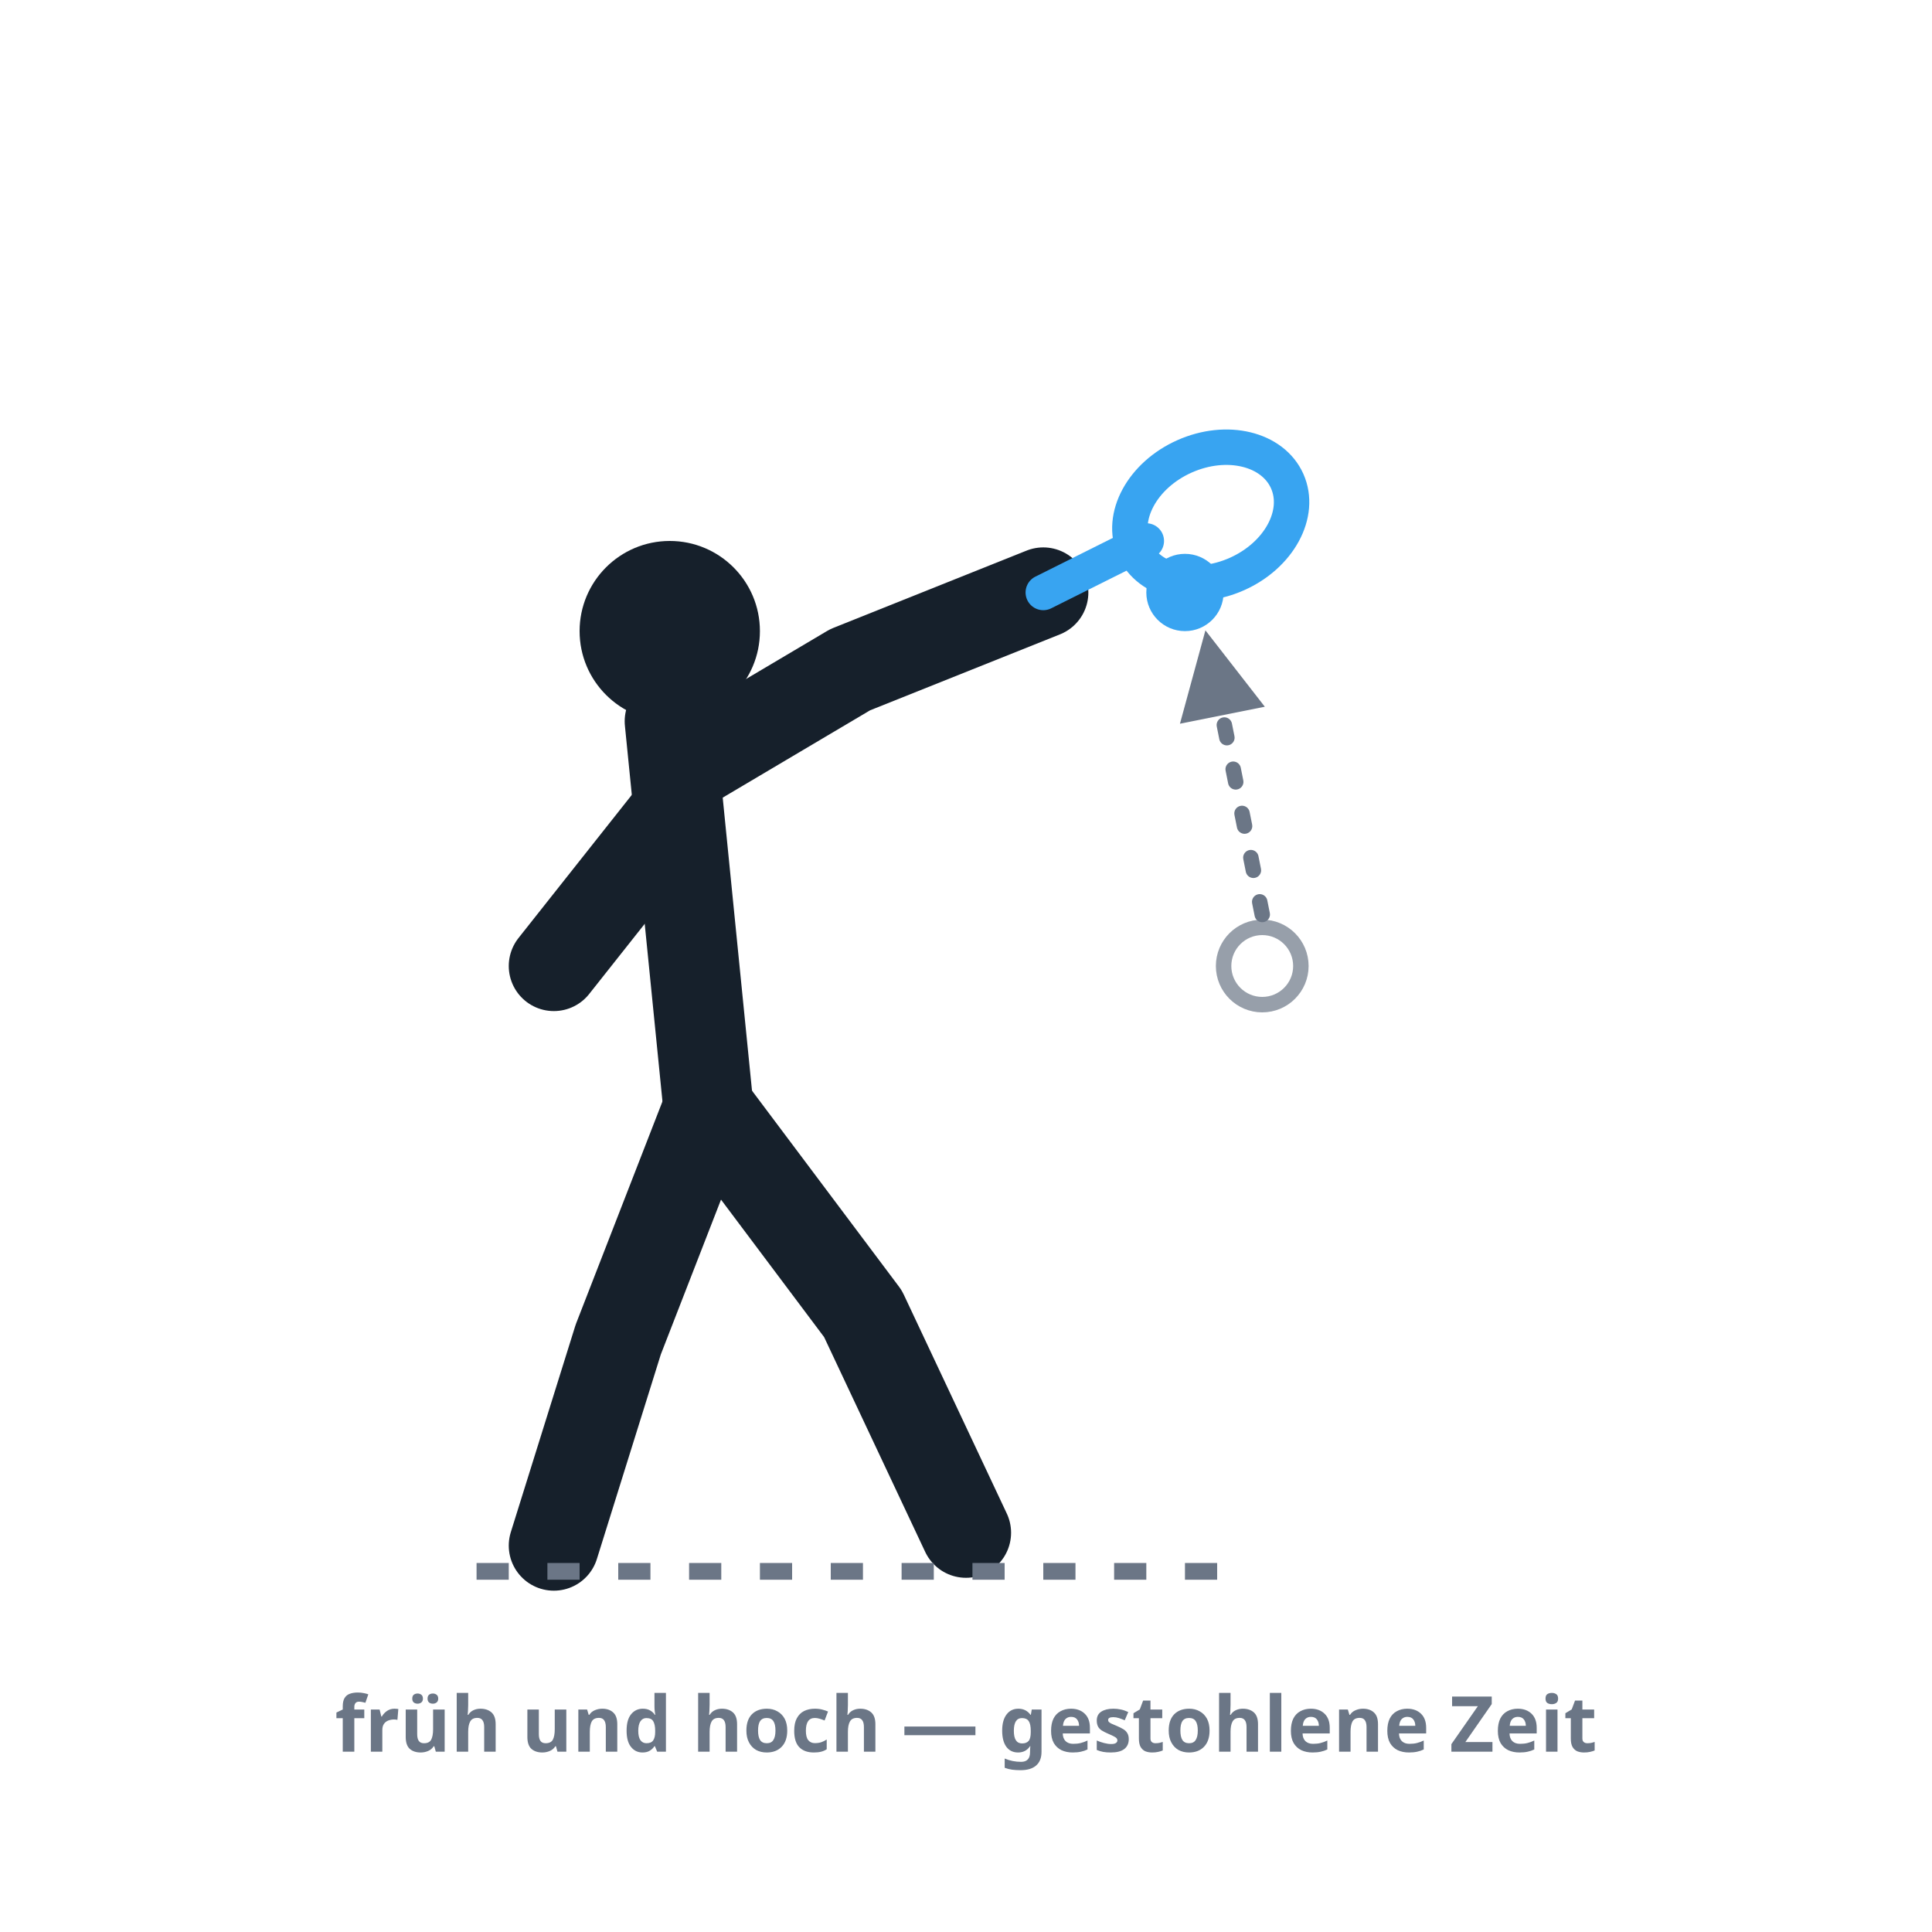
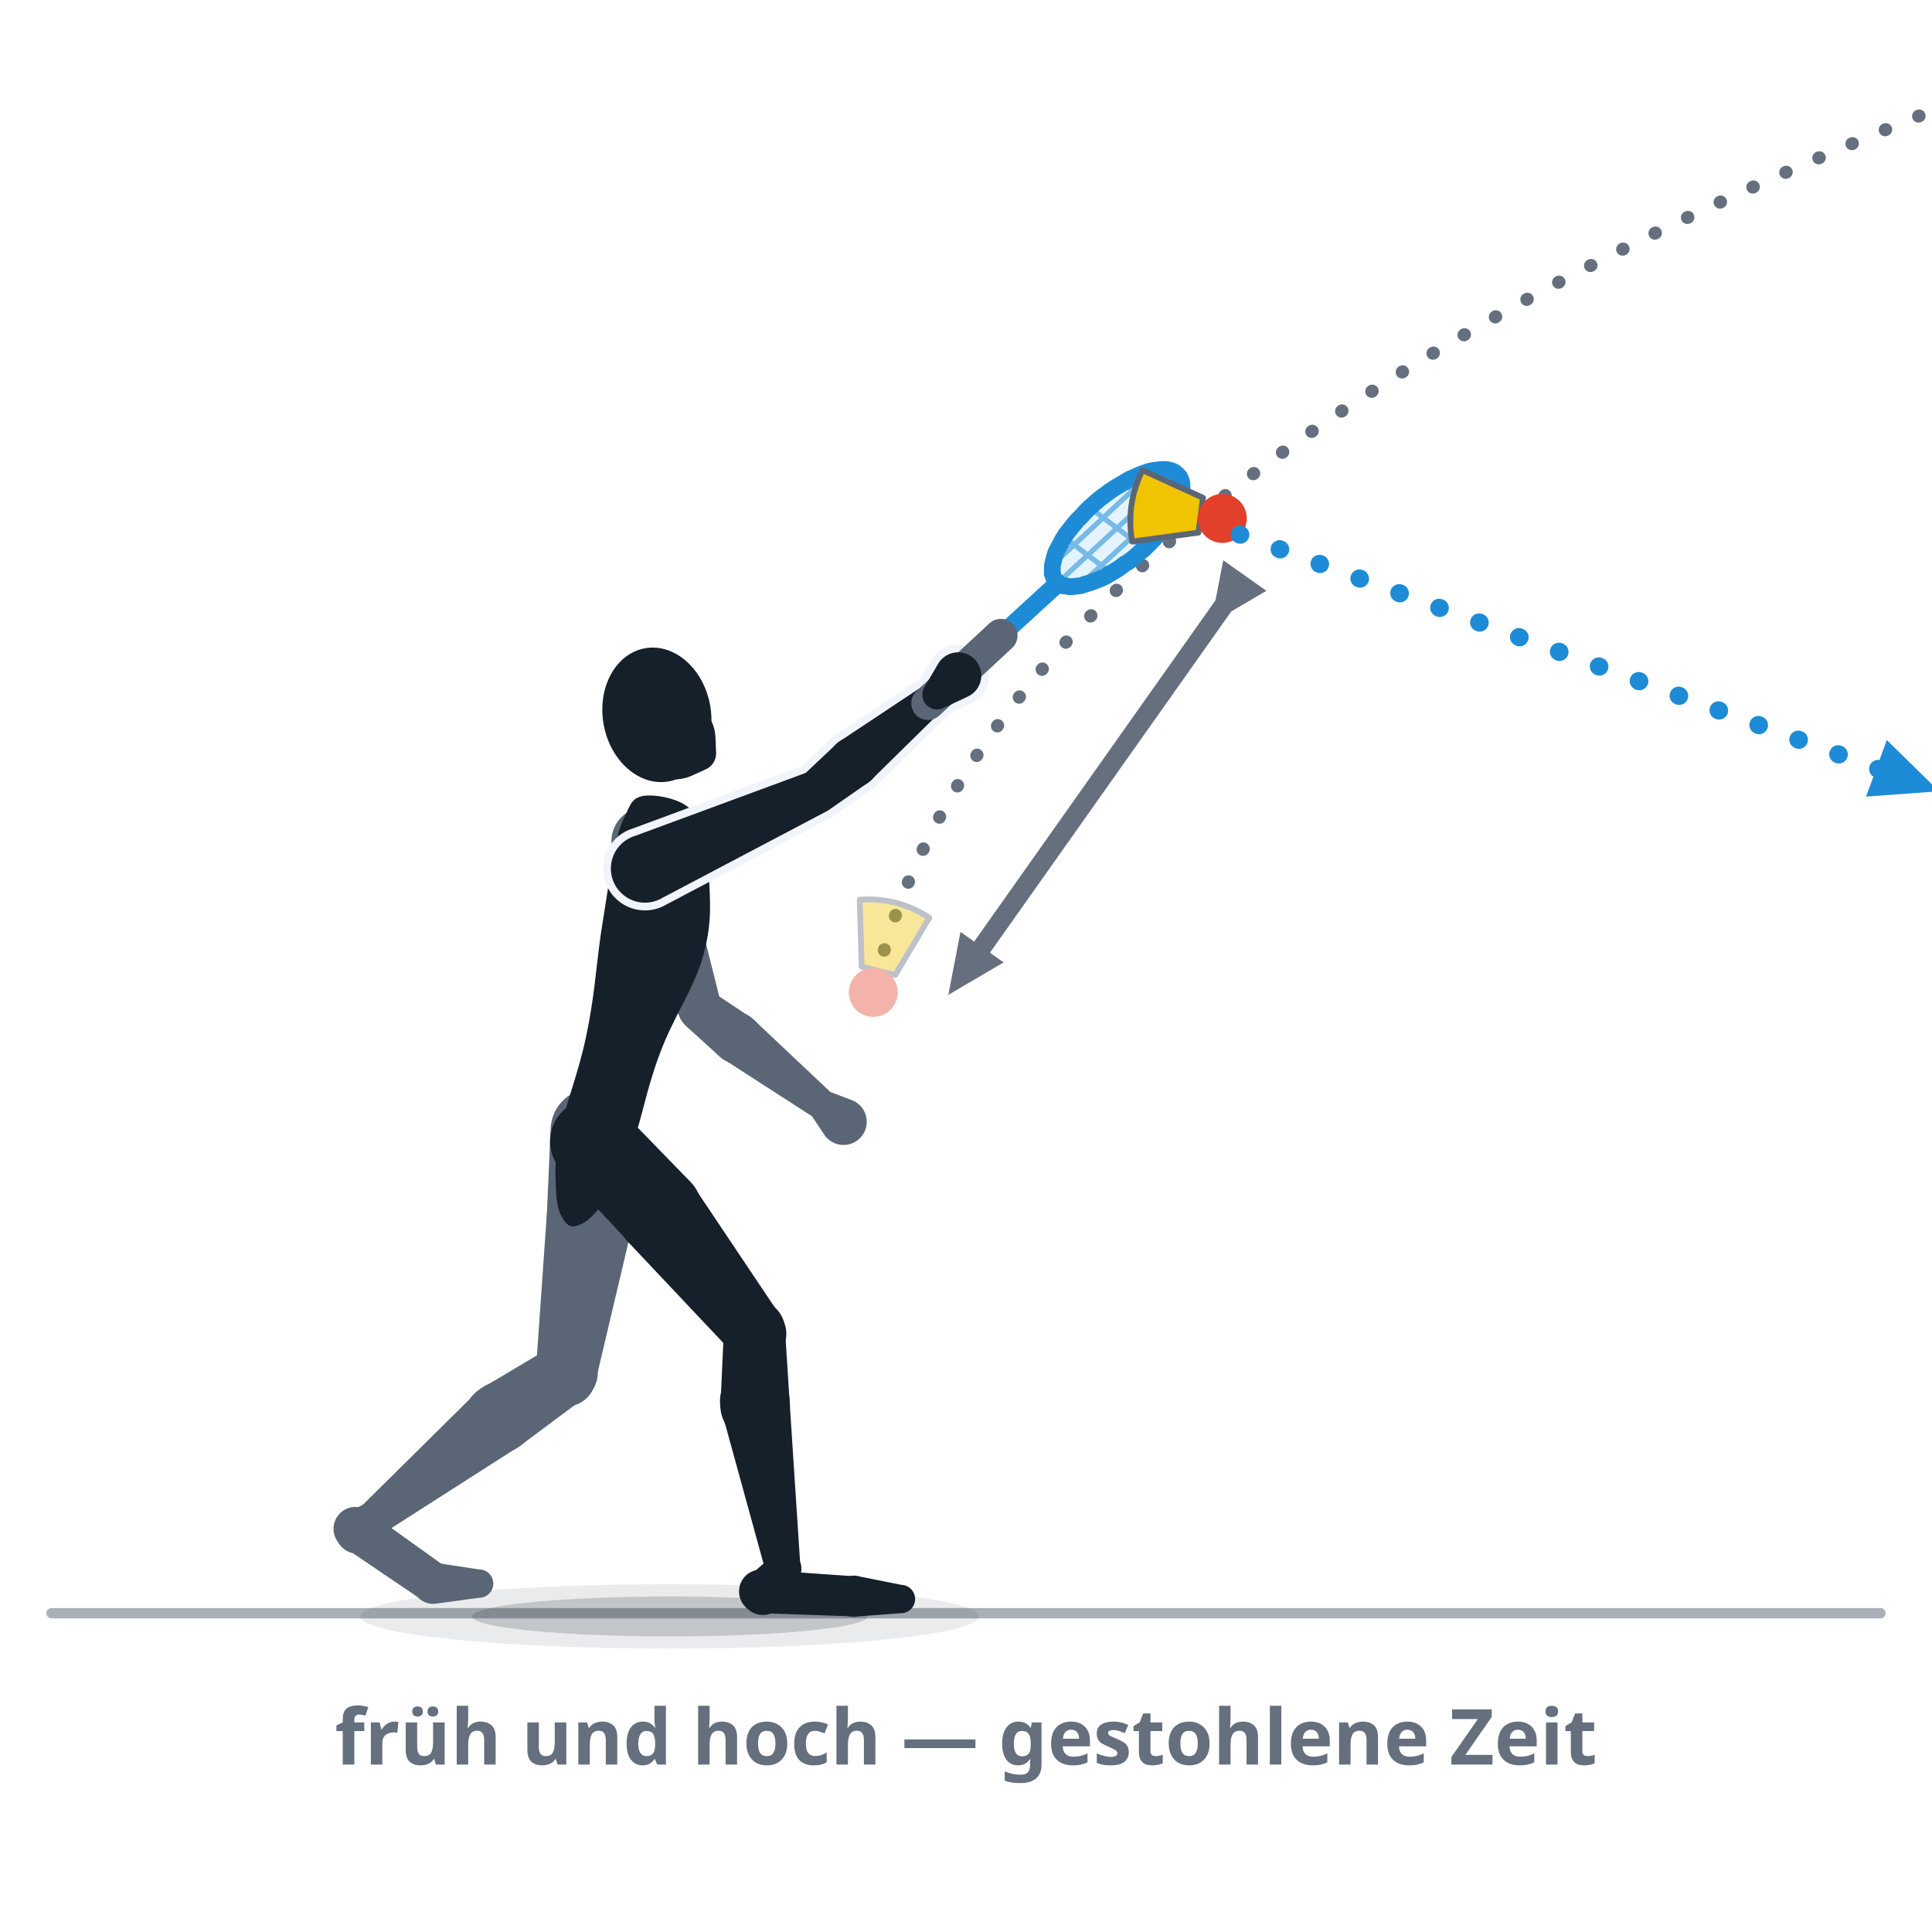
- <svg xmlns="http://www.w3.org/2000/svg" viewBox="0 0 300 300" role="img" aria-label="Den Speeder früh nehmen: Kontakt am höchsten, frühesten Punkt klar vor und über dem Körper; ein blasser tieferer Treffpunkt zeigt, wo ein langsamerer Spieler getroffen hätte.">
+ <svg xmlns="http://www.w3.org/2000/svg" viewBox="0 0 300 300" role="img" data-quelle="figuren" aria-label="Den Speeder früh nehmen: Der Spieler schreitet in den Ball hinein, der schlagseitige Fuß vorn, und trifft kompakt am höchsten Punkt klar vor und über dem Körper. Die ankommende Flugbahn sinkt von rechts oben durch diesen frühen Treffpunkt weiter bis neben die Hüfte, wo ein blasser Speeder den späten Treffpunkt zeigt; die Strecke dazwischen ist die Zeit, die dem Gegner fehlt. Der Speeder geht flach nach vorn zurück.">
  <style>
-     .fig{fill:none;stroke:var(--tinte,#16202b);stroke-width:14;stroke-linecap:round;stroke-linejoin:round}
-     .kopf{fill:var(--tinte,#16202b)}
-     .schaft{fill:none;stroke:var(--primaer,#38a4f1);stroke-width:5.5;stroke-linecap:round}
-     .kelle{fill:none;stroke:var(--primaer,#38a4f1);stroke-width:5.5}
-     .speeder{fill:var(--primaer,#38a4f1)}
-     .geist{fill:none;stroke:var(--tinte-3,#6b7686);stroke-width:2.4;opacity:.7}
-     .zeit{fill:none;stroke:var(--tinte-3,#6b7686);stroke-width:2.4;stroke-dasharray:2 5;stroke-linecap:round}
-     .boden{fill:none;stroke:var(--tinte-3,#6b7686);stroke-width:2.6;stroke-dasharray:5 6}
-     .mk{fill:var(--tinte-3,#6b7686)}
-     .st{fill:var(--tinte-3,#6b7686);font:600 12px/1 system-ui,sans-serif;text-anchor:middle}
+     .s-k{fill:var(--tinte,#16202b)}
+     .s-f{fill:var(--tinte-2,#5a6675)}
+     .s-x{fill:var(--flaeche-2,#f1f5fb);stroke:var(--flaeche-2,#f1f5fb);stroke-width:2.4;stroke-linejoin:round}
+     .s-rf{fill:var(--primaer,#38a4f1);opacity:.14}
+     .s-rs{fill:none;stroke:var(--primaer-dunkel,#1e8bd6);stroke-width:.8;opacity:.55}
+     .s-rr{fill:none;stroke:var(--primaer-dunkel,#1e8bd6);stroke-width:2.6;stroke-linejoin:round}
+     .s-rh{fill:none;stroke:var(--primaer-dunkel,#1e8bd6);stroke-width:2.1;stroke-linecap:round;stroke-linejoin:round}
+     .s-rsch{fill:none;stroke:var(--primaer-dunkel,#1e8bd6);stroke-width:2.8;stroke-linecap:round}
+     .s-rg{fill:none;stroke:var(--tinte-2,#5a6675);stroke-width:5.2;stroke-linecap:round}
+     .s-korb{fill:var(--speeder-korb,#f0c400);stroke:var(--tinte-2,#5a6675);stroke-width:.9;stroke-linejoin:round}
+     .s-kappe{fill:var(--speeder-kappe,#e2402a)}
+     .s-sch{fill:var(--schatten-boden,#16202b2e)}
+     .s-schw{fill:var(--schatten-boden,#16202b2e);opacity:.5}
+     .s-bahn{fill:none;stroke:var(--primaer-dunkel,#1e8bd6);stroke-width:2.8;stroke-dasharray:.1 6.5;stroke-linecap:round}
+     .s-bahng{fill:none;stroke:var(--tinte-3,#656f7e);stroke-width:2;stroke-dasharray:.1 5.5;stroke-linecap:round}
+     .s-wegv{fill:none;stroke:var(--tinte-3,#656f7e);stroke-width:3;stroke-linecap:round}
+     .s-mk{fill:var(--primaer-dunkel,#1e8bd6)}
+     .s-mkg{fill:var(--tinte-3,#656f7e)}
+     .s-geistsp{opacity:.4}
+     .s-boden{fill:none;stroke:var(--tinte-3,#656f7e);stroke-width:1.6;opacity:.55;stroke-linecap:round}
+     .st{fill:var(--tinte-3,#656f7e);font:600 12px/1 system-ui,sans-serif;text-anchor:middle}
  </style>
  <defs>
-     <marker id="m015" viewBox="0 0 10 10" markerWidth="7" markerHeight="7" refX="6.5" refY="5" orient="auto">
-       <path d="M1,1 L9,5 L1,9 Z" class="mk" />
+     <marker id="p015" viewBox="0 0 10 10" markerWidth="4.4" markerHeight="4.4" refX="5" refY="5" orient="auto">
+       <path d="M1,1.2 L9.4,5 L1,8.8 Z" class="s-mk" />
+     </marker>
+     <marker id="g015" viewBox="0 0 10 10" markerWidth="3.6" markerHeight="3.6" refX="5" refY="5" orient="auto">
+       <path d="M1,1.2 L9.4,5 L1,8.8 Z" class="s-mkg" />
    </marker>
  </defs>
-   <circle class="kopf" cx="104" cy="98" r="14" />
-   <path class="fig" d="M104,112 L110,172" />
-   <path class="fig" d="M105,120 L132,104 L162,92" />
-   <path class="fig" d="M105,126 L86,150" />
-   <path class="fig" d="M110,172 L96,208 L86,240" />
-   <path class="fig" d="M110,172 L134,204 L150,238" />
-   <line class="schaft" x1="162" y1="92" x2="178" y2="84" />
-   <ellipse class="kelle" cx="188" cy="80" rx="10" ry="13" transform="rotate(66 188 80)" />
-   <circle class="speeder" cx="184" cy="92" r="6" />
-   <circle class="geist" cx="196" cy="150" r="6" />
-   <path class="zeit" d="M196,142 L188,102" marker-end="url(#m015)" />
-   <line class="boden" x1="74" y1="244" x2="190" y2="244" />
-   <text class="st" x="150" y="272">früh und hoch — gestohlene Zeit</text>
+   <path class="s-boden" d="M8,250.5L292,250.5" />
+   <ellipse class="s-schw" cx="104" cy="251" rx="48" ry="5" />
+   <ellipse class="s-sch" cx="104" cy="251" rx="30.7" ry="3.1" />
+   <path class="s-bahng" d="M298,18 Q 155.7,75.6 136.4,150.8" />
+   <g class="s-geistsp">
+     <path class="s-korb" d="M133.8,150.1L133.5,139.7Q139.4,139.3 144.3,142.5L139,151.4Z" />
+     <path class="s-kappe" d="M131.8,154.1a3.8,3.8 0 1 0 7.6,0a3.8,3.8 0 1 0 -7.6,0Z" />
+   </g>
+   <g class="s-f">
+     <path d="M85.5,175.3L84.9,188.9A6.7,6.7 0 1 0 98.3,189.3L98.5,175.7A6.5,6.5 0 0 0 85.5,175.3Z" />
+     <path d="M84.9,188.7L83.2,213A4.7,4.7 0 0 0 92.5,214.4L98.1,190.7A6.7,6.7 0 1 0 84.9,188.7Z" />
+     <path d="M85.5,209.2L74.9,215.5A5.4,5.4 0 1 0 80.9,224.4L90.7,217.1A4.7,4.7 0 0 0 85.5,209.2Z" />
+     <path d="M73.9,216.3L56.1,233.9A2.7,2.7 0 0 0 59.5,238.1L80.6,224.6A5.4,5.4 0 1 0 73.9,216.3Z" />
+     <path d="M56.9,233.4L54.2,234.7A3.4,3.4 0 1 0 58.2,239.9L60.1,237.6A2.7,2.7 0 0 0 56.9,233.4Z" />
+     <path d="M53.8,240.5L65.6,248.5A3.2,3.2 0 0 0 69.2,243.3L57.6,235A3.4,3.4 0 1 0 53.8,240.5Z" />
+     <path d="M67.8,249L74.4,248.1A2.2,2.2 0 0 0 74.4,243.7L67.8,242.7A3.2,3.2 0 1 0 67.8,249Z" />
+   </g>
+   <g class="s-f">
+     <path d="M95.6,133.2L105.6,158.1A3.4,3.4 0 0 0 112,156L105.5,130A5.3,5.3 0 1 0 95.6,133.2Z" />
+     <path d="M106.5,159.3L111.8,164.1A3.9,3.9 0 1 0 116.6,158L110.6,154A3.4,3.4 0 0 0 106.5,159.3Z" />
+     <path d="M112.4,164.5L126.5,173.6A2.3,2.3 0 0 0 129.3,169.9L117.1,158.4A3.9,3.9 0 1 0 112.4,164.5Z" />
+   </g>
+   <g class="s-f">
+     <path d="M125.8,172.9L128,176.2A3.6,3.6 0 1 0 132.2,170.8L128.5,169.4A2.3,2.3 0 0 0 125.8,172.9Z" />
+   </g>
+   <g class="s-k">
+     <path d="M106.4,125C108.2,126.2 107.8,127.1 108.5,129.3C109.3,131.5 110,132.1 110.1,136C110.2,139.8 110.7,142.9 109.2,148.4C107.6,153.9 104.7,157.6 102.5,163.5C100.3,169.3 99.8,173.3 98.2,177.7C96.5,182.2 95.9,183.3 94.3,185.8C92.7,188.2 91.7,189.3 90.4,190C89,190.7 88.3,190.6 87.5,189.4C86.7,188.2 86.4,186.9 86.3,184.1C86.2,181.3 86.1,180 87.1,175.4C88,170.8 89.7,167.1 91,161C92.3,154.9 92.5,150.7 93.3,145C94.2,139.4 94.6,136.4 95.3,132.8C96,129.2 96.1,128.7 97,126.8C97.9,125 98,124 99.8,123.6C101.7,123.3 104.7,123.9 106.4,125Z" />
+     <path d="M87.2,181.7L97.2,192.4A6.7,6.7 0 1 0 106.9,183.2L96.7,172.7A6.5,6.5 0 0 0 87.2,181.7Z" />
+     <path d="M97.2,192.5L113.7,210A4.7,4.7 0 0 0 121.1,204.2L107.7,184.2A6.7,6.7 0 1 0 97.2,192.5Z" />
+     <path d="M112.4,206.6L111.9,217.6A5.4,5.4 0 1 0 122.6,217.5L121.9,206.5A4.7,4.7 0 0 0 112.4,206.6Z" />
+     <path d="M112.1,219.3L119,244.4A2.7,2.7 0 0 0 124.3,243.5L122.6,217.5A5.4,5.4 0 1 0 112.1,219.3Z" />
+     <path d="M119.8,241.7L116.5,244.6A3.4,3.4 0 1 0 121.5,248.9L123.9,245.2A2.7,2.7 0 0 0 119.8,241.7Z" />
+     <path d="M118.5,250.5L132.8,251A3.2,3.2 0 0 0 133.1,244.8L118.9,243.8A3.4,3.4 0 1 0 118.5,250.5Z" />
+     <path d="M133.2,251L139.8,250.5A2.2,2.2 0 0 0 140,246.1L133.5,244.8A3.2,3.2 0 1 0 133.2,251Z" />
+   </g>
+   <g class="s-k">
+     <ellipse cx="102" cy="111" rx="8.4" ry="10.5" transform="rotate(-10.1 102 111)" />
+     <path d="M107.3,120.5L109.5,119.5A2.7,2.7 0 0 0 111.2,117L111.1,114.6A6.3,6.3 0 1 0 107.3,120.5Z" />
+   </g>
+   <g class="s-x">
+     <path d="M102.9,139.4L128.5,125.9A3.4,3.4 0 0 0 125.7,119.8L98.6,129.8A5.3,5.3 0 1 0 102.9,139.4Z" />
+     <path d="M128.8,125.7L134.7,121.6A3.9,3.9 0 1 0 129.9,115.5L124.6,120.5A3.4,3.4 0 0 0 128.8,125.7Z" />
+     <path d="M135.2,121.2L147.2,109.4A2.3,2.3 0 0 0 144.4,105.8L130.4,115.1A3.9,3.9 0 1 0 135.2,121.2Z" />
+     <path d="M146.6,109.9L150.2,108.2A3.6,3.6 0 1 0 145.6,103.2L143.6,106.6A2.3,2.3 0 0 0 146.6,109.9Z" />
+   </g>
+   <g class="s-k">
+     <path d="M102.9,139.4L128.5,125.9A3.4,3.4 0 0 0 125.7,119.8L98.6,129.8A5.3,5.3 0 1 0 102.9,139.4Z" />
+     <path d="M128.8,125.7L134.7,121.6A3.9,3.9 0 1 0 129.9,115.5L124.6,120.5A3.4,3.4 0 0 0 128.8,125.7Z" />
+     <path d="M135.2,121.2L147.2,109.4A2.3,2.3 0 0 0 144.4,105.8L130.4,115.1A3.9,3.9 0 1 0 135.2,121.2Z" />
+   </g>
+   <path class="s-rf" d="M182.6,73.5C182.4,73.3 182.2,73.2 181.9,73.1C181.6,73 181.2,72.9 180.9,72.9C180.5,72.9 180.1,72.9 179.7,73C179.3,73 178.9,73.1 178.4,73.2C177.9,73.4 177.5,73.5 177,73.7C176.5,73.9 176,74.2 175.4,74.4C174.9,74.7 174.4,75 173.9,75.3C173.3,75.6 172.8,76 172.3,76.3C171.8,76.7 171.2,77.1 170.7,77.5C170.2,77.9 169.7,78.4 169.2,78.8C168.8,79.2 168.3,79.7 167.9,80.2C167.4,80.6 167,81.1 166.6,81.6C166.2,82.1 165.9,82.5 165.5,83C165.2,83.5 164.9,83.9 164.7,84.4C164.4,84.9 164.2,85.3 164,85.7C163.8,86.2 163.7,86.6 163.6,87C163.5,87.4 163.4,87.8 163.4,88.1C163.4,88.5 163.4,88.8 163.4,89.1C163.5,89.4 163.6,89.6 163.7,89.9C163.9,90.1 164.1,90.3 164.3,90.5C164.5,90.7 164.8,90.8 165.1,90.9C165.4,91 165.7,91 166,91.1C166.4,91.1 166.8,91.1 167.2,91C167.6,91 168.1,90.9 168.5,90.7C169,90.6 169.5,90.4 170,90.2C170.4,90.1 171,89.8 171.5,89.6C172,89.3 172.5,89 173,88.7C173.6,88.4 174.1,88 174.6,87.6C175.2,87.3 175.7,86.9 176.2,86.5C176.7,86 177.2,85.6 177.7,85.2C178.2,84.7 178.6,84.3 179.1,83.8C179.5,83.3 179.9,82.9 180.3,82.4C180.7,81.9 181.1,81.4 181.4,81C181.7,80.5 182,80 182.3,79.6C182.5,79.1 182.7,78.7 182.9,78.2C183.1,77.8 183.3,77.4 183.4,77C183.5,76.6 183.5,76.2 183.5,75.9C183.6,75.5 183.5,75.2 183.5,74.9C183.4,74.6 183.3,74.3 183.2,74.1C183,73.9 182.9,73.7 182.6,73.5Z" />
+   <path class="s-rs" d="M168.2,90.4L183,76.7M164.9,89.9L182,74.1M164,87.2L178.7,73.5M172.2,88.7L165.6,83.7M177.3,84.9L169.6,79.1M181.4,80.2L174.7,75.2" />
+   <path class="s-rh" d="M166.5,91.3L163.7,91.1L163.2,88.7" />
+   <path class="s-rsch" d="M155.4,98.7L163.7,91.1" />
+   <path class="s-rr" d="M182.6,73.5C182.4,73.3 182.2,73.2 181.9,73.1C181.6,73 181.2,72.9 180.9,72.9C180.5,72.9 180.1,72.9 179.7,73C179.3,73 178.9,73.1 178.4,73.2C177.9,73.4 177.5,73.5 177,73.7C176.5,73.9 176,74.2 175.4,74.4C174.9,74.7 174.4,75 173.9,75.3C173.3,75.6 172.8,76 172.3,76.3C171.8,76.7 171.2,77.1 170.7,77.5C170.2,77.9 169.7,78.4 169.2,78.8C168.8,79.2 168.3,79.7 167.9,80.2C167.4,80.6 167,81.1 166.6,81.6C166.2,82.1 165.9,82.5 165.5,83C165.2,83.5 164.9,83.9 164.7,84.4C164.4,84.9 164.2,85.3 164,85.7C163.8,86.2 163.7,86.6 163.6,87C163.5,87.4 163.4,87.8 163.4,88.1C163.4,88.5 163.4,88.8 163.4,89.1C163.5,89.4 163.6,89.6 163.7,89.9C163.9,90.1 164.1,90.3 164.3,90.5C164.5,90.7 164.8,90.8 165.1,90.9C165.4,91 165.7,91 166,91.1C166.4,91.1 166.8,91.1 167.2,91C167.6,91 168.1,90.9 168.5,90.7C169,90.6 169.5,90.4 170,90.2C170.4,90.1 171,89.8 171.5,89.6C172,89.3 172.5,89 173,88.7C173.6,88.4 174.1,88 174.6,87.6C175.2,87.3 175.7,86.9 176.2,86.5C176.7,86 177.2,85.6 177.7,85.2C178.2,84.7 178.6,84.3 179.1,83.8C179.5,83.3 179.9,82.9 180.3,82.4C180.7,81.9 181.1,81.4 181.4,81C181.7,80.5 182,80 182.3,79.6C182.5,79.1 182.7,78.7 182.9,78.2C183.1,77.8 183.3,77.4 183.4,77C183.5,76.6 183.5,76.2 183.5,75.9C183.6,75.5 183.5,75.2 183.5,74.9C183.4,74.6 183.3,74.3 183.2,74.1C183,73.9 182.9,73.7 182.6,73.5Z" />
+   <path class="s-rg" d="M144.1,109.2L155.4,98.7" />
+   <g class="s-k">
+     <path d="M146.6,109.9L150.2,108.2A3.6,3.6 0 1 0 145.6,103.2L143.6,106.6A2.3,2.3 0 0 0 146.6,109.9Z" />
+   </g>
+   <path class="s-korb" d="M186.1,82.7L175.8,84.1Q174.8,78.3 177.4,73L186.8,77.3Z" />
+   <path class="s-kappe" d="M186,80.5a3.8,3.8 0 1 0 7.6,0a3.8,3.8 0 1 0 -7.6,0Z" />
+   <path class="s-bahn" d="M192.5,83 L296,121" marker-end="url(#p015)" />
+   <path class="s-wegv" d="M190.8,92.9L150,150.6" marker-start="url(#g015)" marker-end="url(#g015)" />
+   <text class="st" x="150" y="274">früh und hoch — gestohlene Zeit</text>
</svg>
